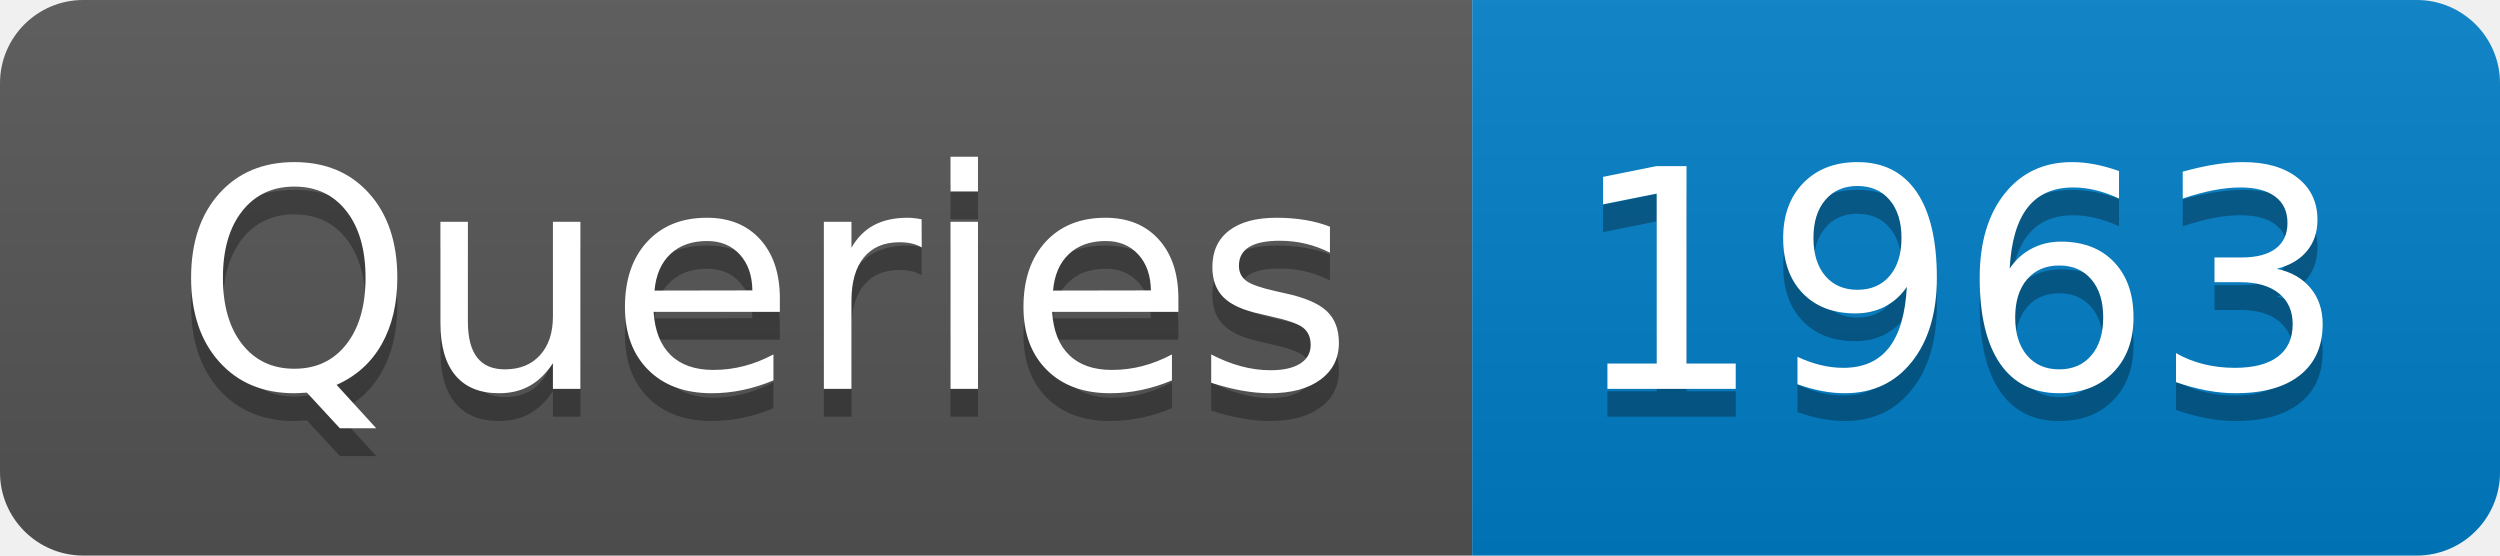
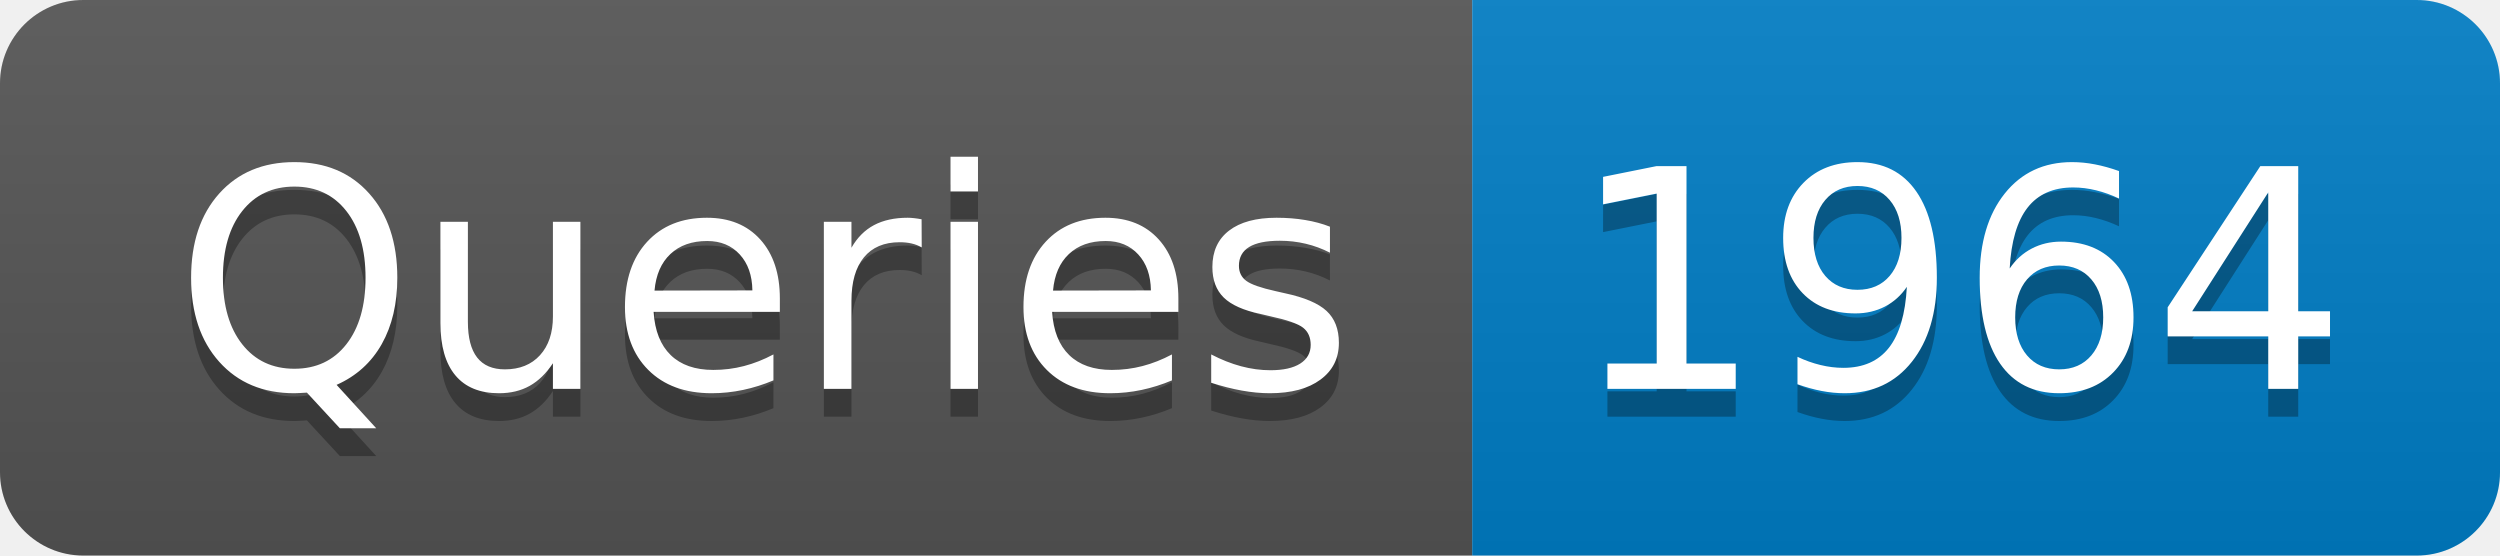
- <svg xmlns="http://www.w3.org/2000/svg" width="90" height="20" role="img" aria-label="Queries: 1963">
+ <svg xmlns="http://www.w3.org/2000/svg" width="90" height="20" role="img" aria-label="Queries: 1964">
  <linearGradient id="s" x2="0" y2="100%">
    <stop offset="0" stop-color="#bbb" stop-opacity=".1" />
    <stop offset="1" stop-opacity=".1" />
  </linearGradient>
  <clipPath id="r">
    <rect width="90" height="20" rx="3" fill="#fff" />
  </clipPath>
  <g clip-path="url(#r)">
    <rect width="53" height="20" fill="#555" />
    <rect x="53" width="37" height="20" fill="#007ec6" />
    <rect width="90" height="20" fill="url(#s)" />
  </g>
  <g fill="#fff" text-anchor="middle" font-family="Verdana,Geneva,DejaVu Sans,sans-serif" text-rendering="geometricPrecision" font-size="110">
    <text aria-hidden="true" x="275" y="150" fill="#010101" fill-opacity=".3" transform="scale(.1)" textLength="430">Queries</text>
    <text x="275" y="140" transform="scale(.1)" fill="#fff" textLength="430">Queries</text>
-     <text aria-hidden="true" x="705" y="150" fill="#010101" fill-opacity=".3" transform="scale(.1)" textLength="270">1963</text>
-     <text x="705" y="140" transform="scale(.1)" fill="#fff" textLength="270">1963</text>
+     <text aria-hidden="true" x="705" y="150" fill="#010101" fill-opacity=".3" transform="scale(.1)" textLength="270">1964</text>
+     <text x="705" y="140" transform="scale(.1)" fill="#fff" textLength="270">1964</text>
  </g>
</svg>
